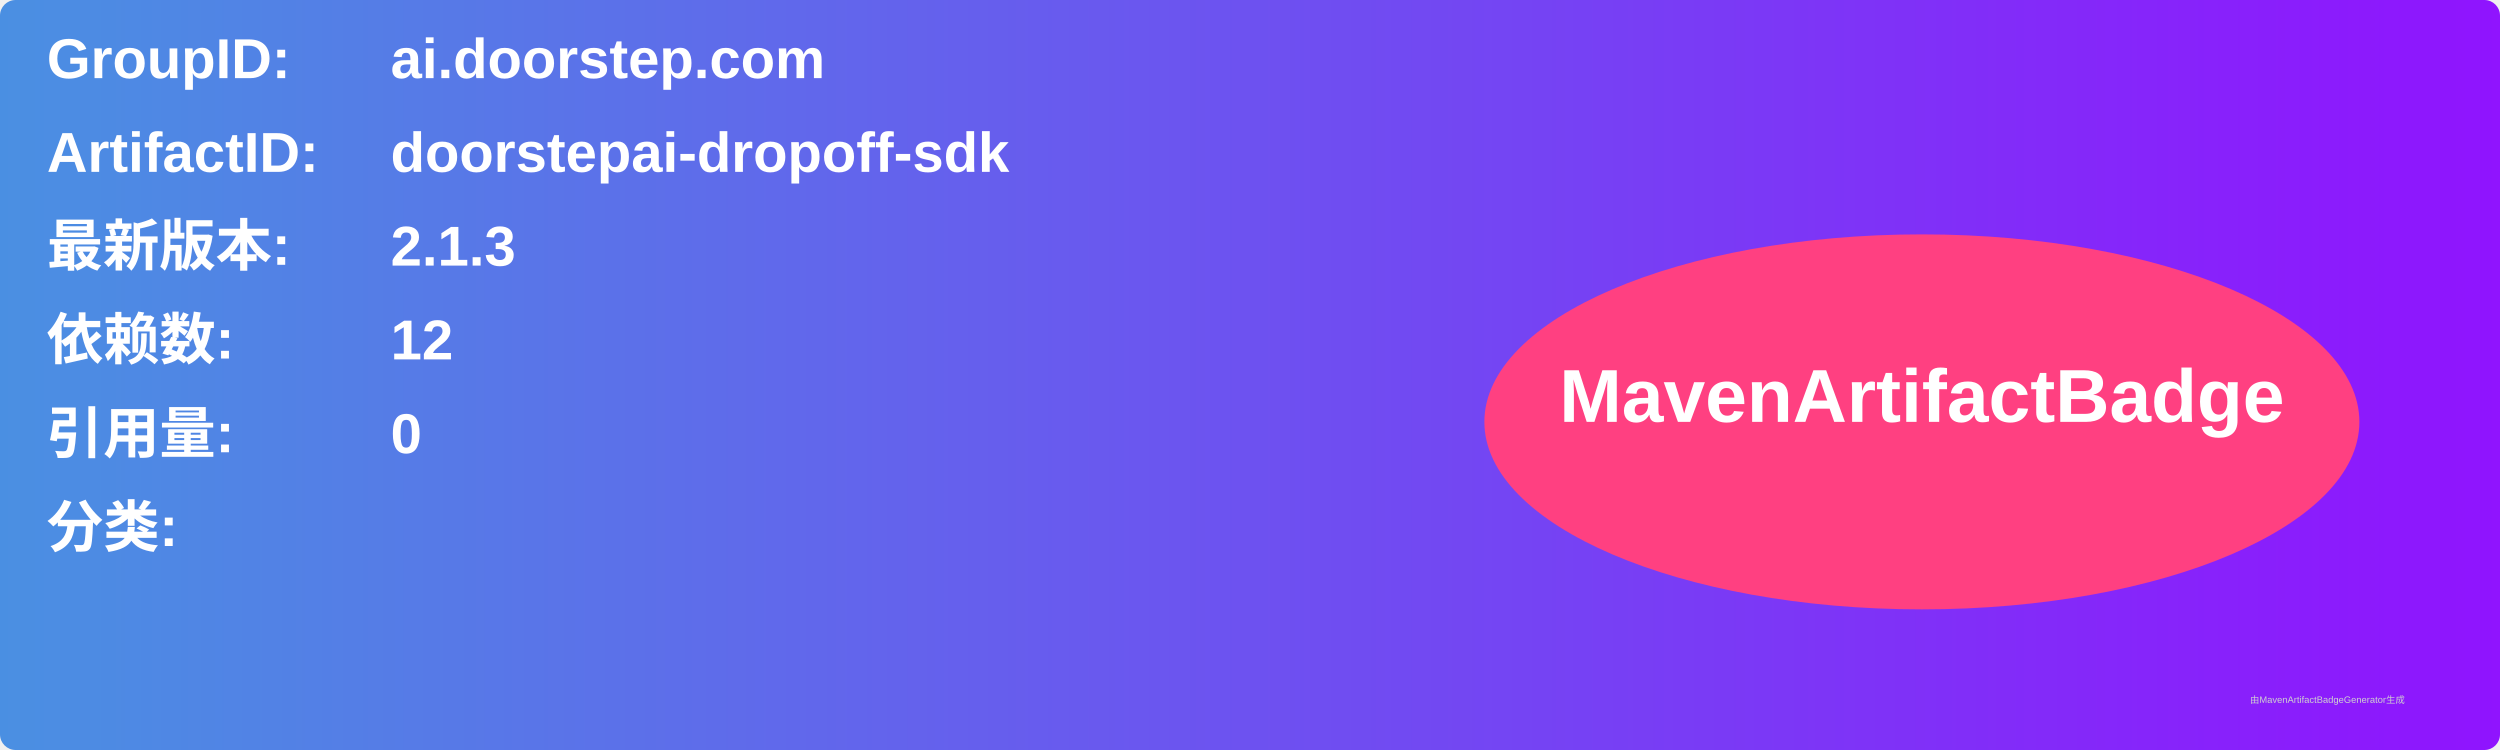
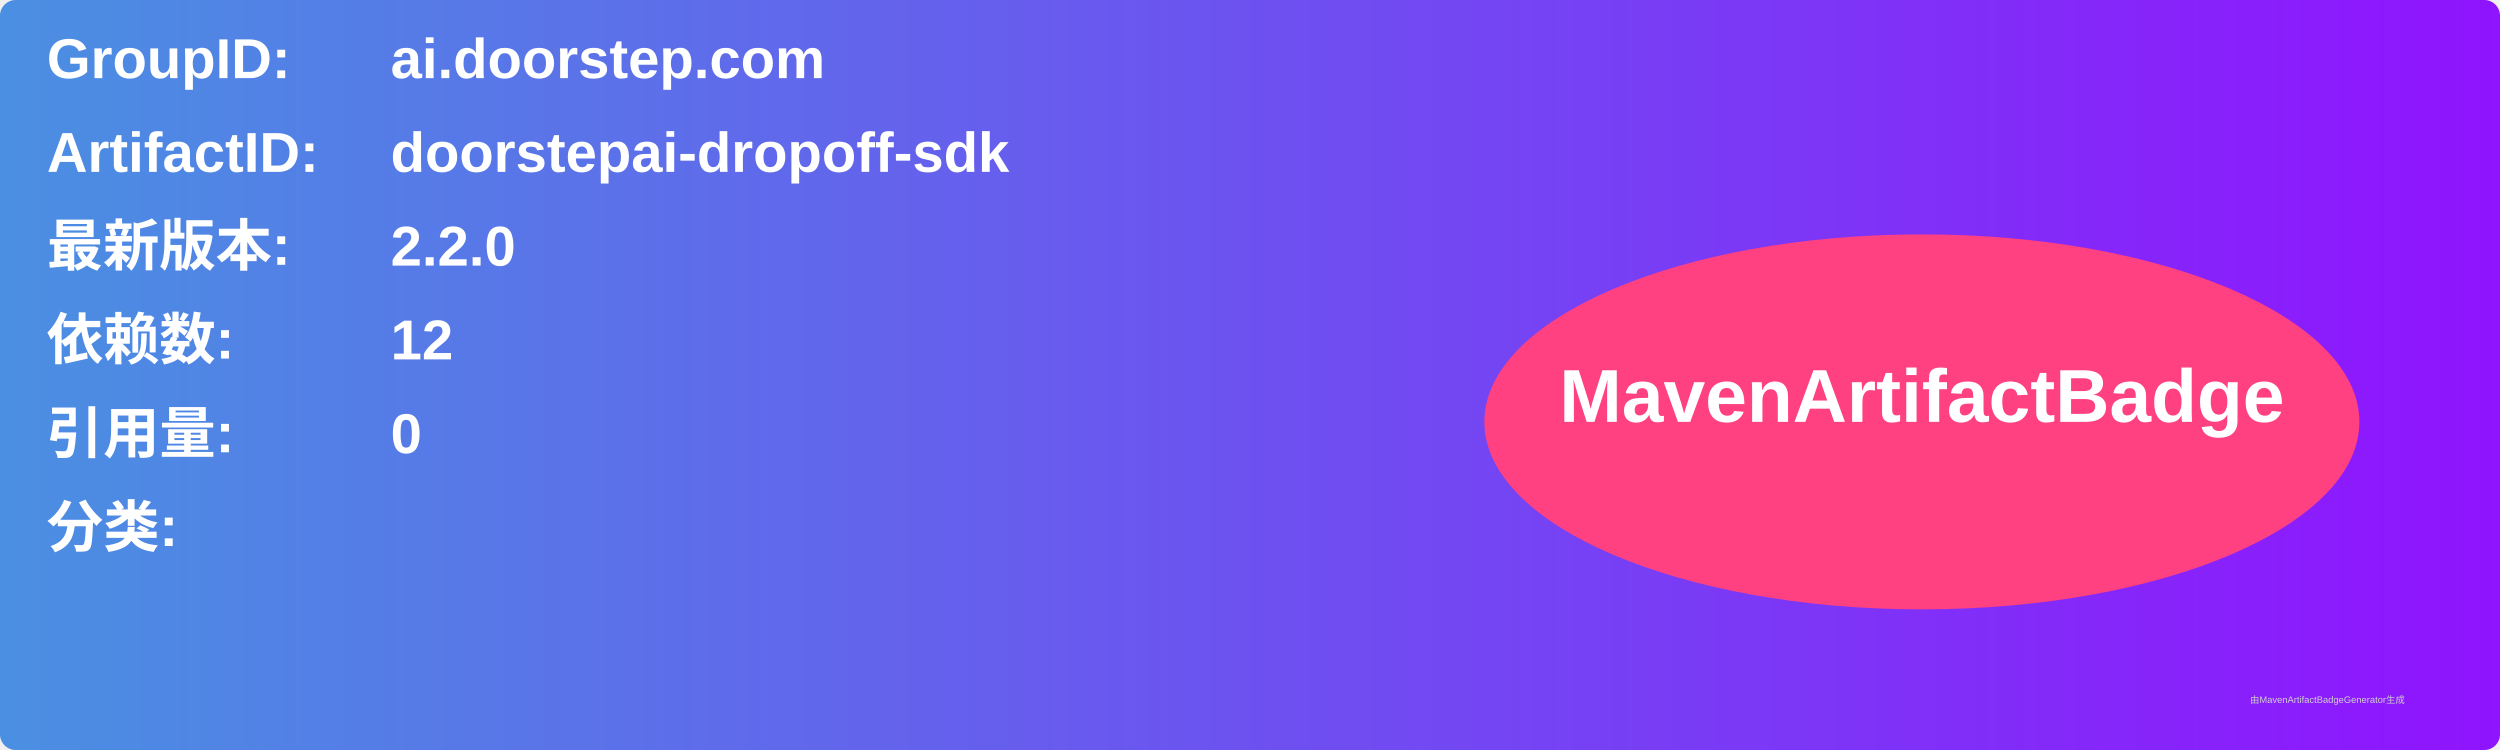
<svg xmlns="http://www.w3.org/2000/svg" width="800" height="240" viewBox="0 0 800 240">
  <linearGradient id="grad" x1="0%" y1="0%" x2="100%" y2="0%">
    <stop offset="0%" stop-color="#4a90e2" />
    <stop offset="100%" stop-color="#9013fe" />
  </linearGradient>
  <rect width="100%" height="100%" rx="5" ry="5" fill="url(#grad)" />
  <g transform="translate(15, 15)">
    <text x="0" y="10" font-family="Arial" font-size="18" fill="white" font-weight="bold" width="260">GroupID:</text>
    <text x="110" y="10" font-family="Arial" font-size="18" fill="white" font-weight="bold" width="460">ai.doorstep.com</text>
    <text x="0" y="40" font-family="Arial" font-size="18" fill="white" font-weight="bold" width="260">ArtifactID:</text>
    <text x="110" y="40" font-family="Arial" font-size="18" fill="white" font-weight="bold" width="460">doorstepai-dropoff-sdk</text>
    <text x="0" y="70" font-family="Arial" font-size="18" fill="white" font-weight="bold">最新版本:</text>
    <text x="110" y="70" font-family="Arial" font-size="18" fill="white" font-weight="bold">
-       <tspan font-weight="bold">2.1.3</tspan>
+       <tspan font-weight="bold">2.2.0</tspan>
    </text>
    <text x="0" y="100" font-family="Arial" font-size="18" fill="white" font-weight="bold">依赖数: </text>
    <text x="110" y="100" font-family="Arial" font-size="18" fill="white">
      <tspan font-weight="bold">12</tspan>
    </text>
    <text x="0" y="130" font-family="Arial" font-size="18" fill="white" font-weight="bold">引用量: </text>
    <text x="110" y="130" font-family="Arial" font-size="18" fill="white">
      <tspan font-weight="bold">0</tspan>
    </text>
    <text x="0" y="160" font-family="Arial" font-size="18" fill="white" font-weight="bold">分类:</text>
    <text x="10" y="190" font-family="Arial" font-size="10" fill="white">
      <tspan font-weight="bold" />
    </text>
    <ellipse cx="600" cy="120" rx="140" ry="60" fill="#ff4081" />
    <text x="600" y="120" text-anchor="middle" font-family="Arial" font-size="24" fill="white" font-weight="bold">MavenArtifactBadge</text>
  </g>
  <text x="720" y="225" font-family="Arial" font-size="3" fill="#d0d0d0">由MavenArtifactBadgeGenerator生成</text>
</svg>
